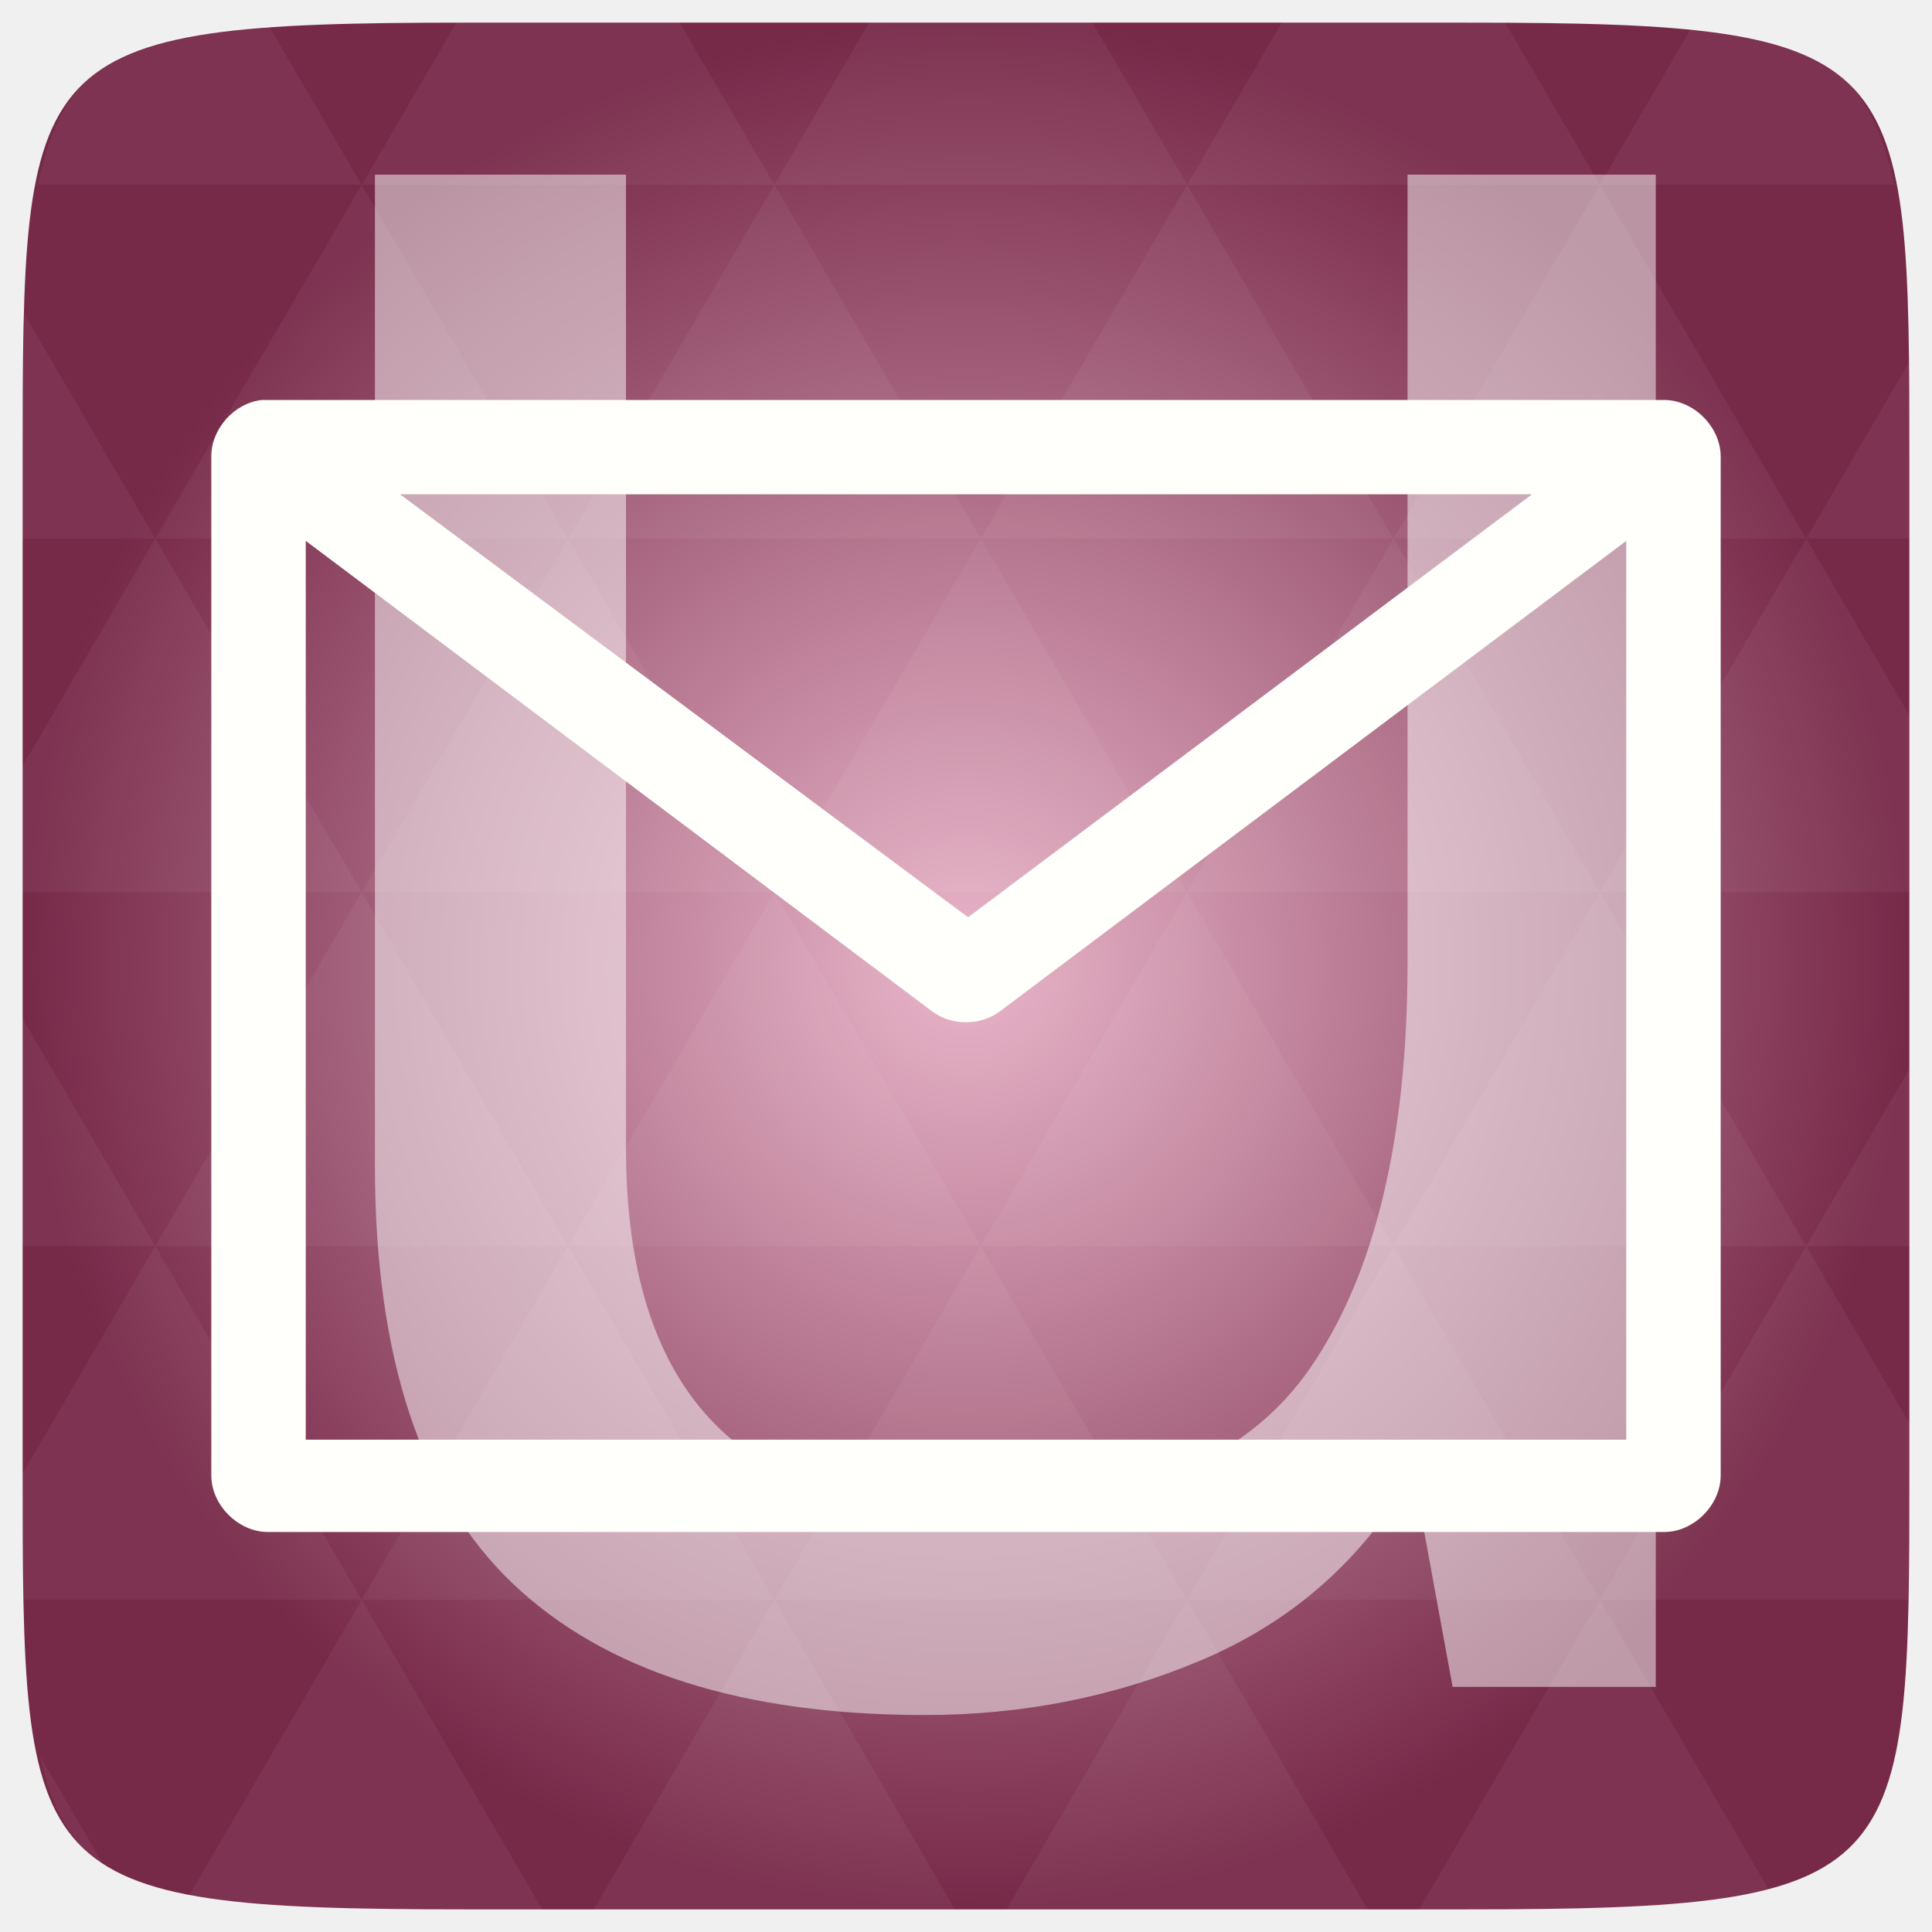
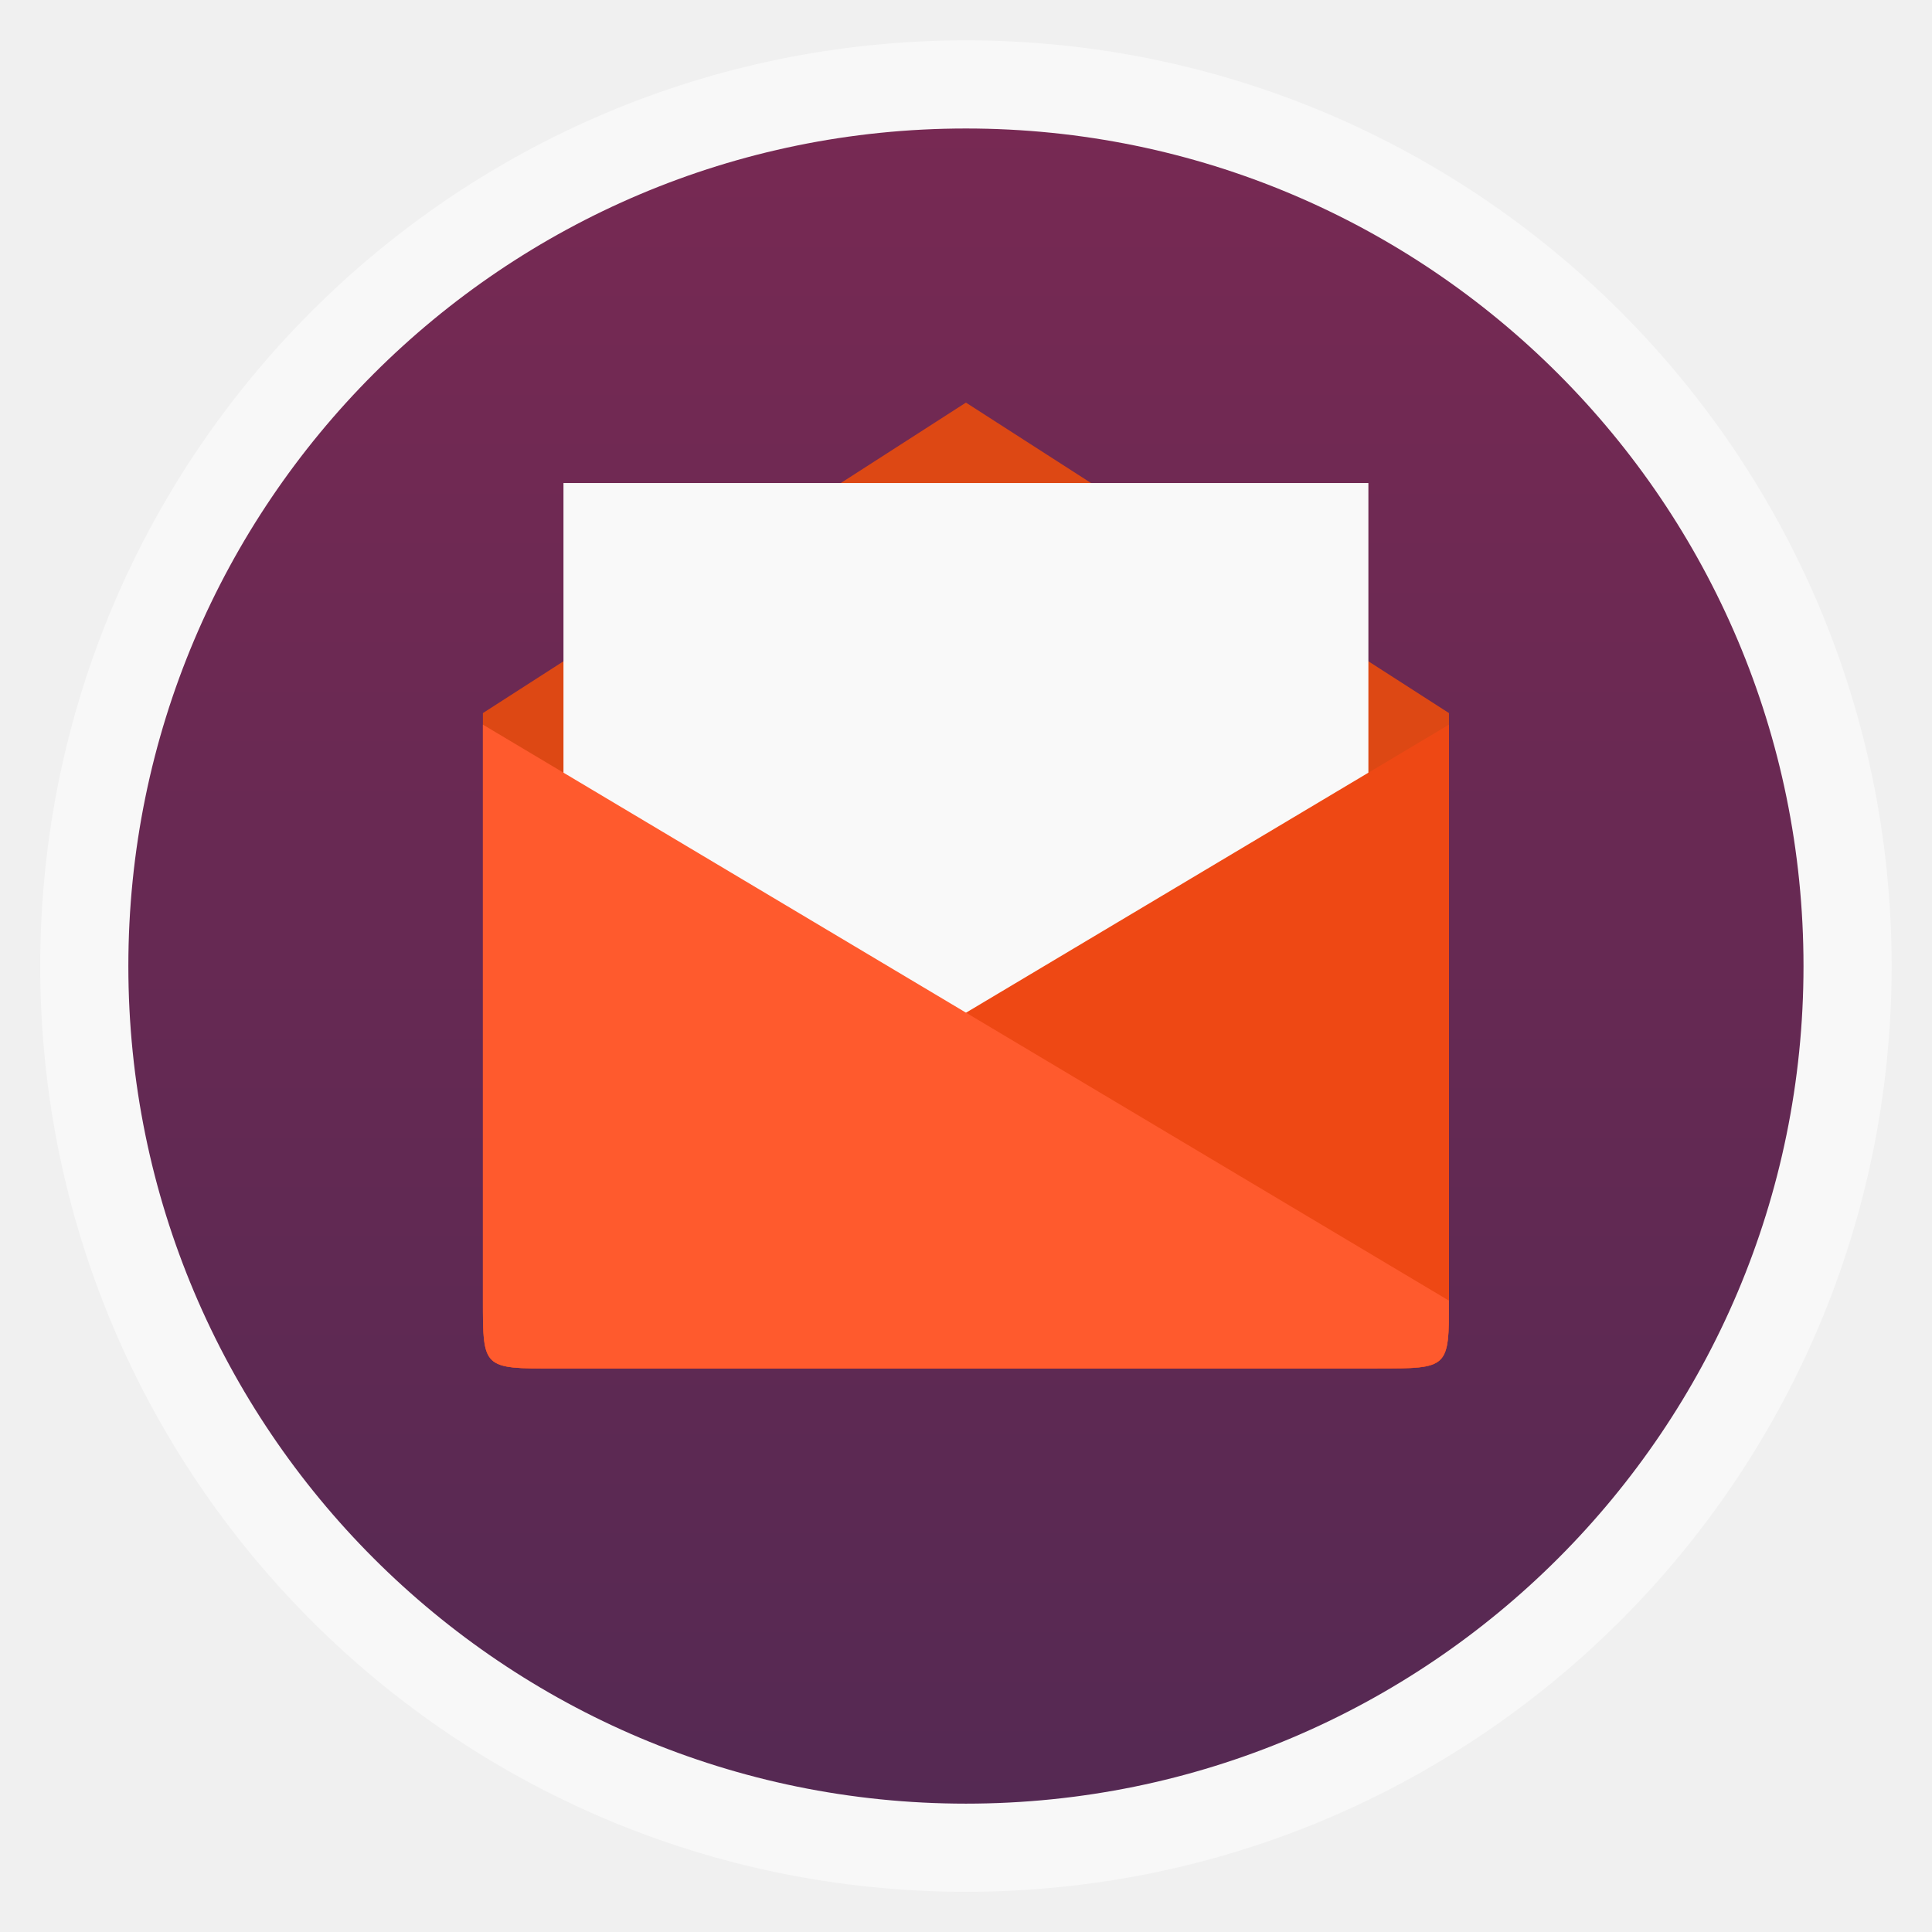
- <svg xmlns="http://www.w3.org/2000/svg" xmlns:xlink="http://www.w3.org/1999/xlink" viewBox="0 0 256 256">
-   <defs>
+ <svg xmlns="http://www.w3.org/2000/svg" xmlns:xlink="http://www.w3.org/1999/xlink" width="48" viewBox="0 0 13.547 13.547" height="48" id="svg2" version="1.1">
+   <defs id="defs4">
+     <linearGradient id="linearGradient3838">
+       <stop style="stop-color:#000000;stop-opacity:1;" offset="0" id="stop3840" />
+       <stop style="stop-color:#000000;stop-opacity:0;" offset="1" id="stop3842" />
+     </linearGradient>
+     <linearGradient id="linearGradient4460">
+       <stop offset="0" style="stop-color:#552953;stop-opacity:1;" id="stop7" />
+       <stop offset="1" style="stop-color:#772953;stop-opacity:1;" id="stop9" />
+     </linearGradient>
+     <linearGradient gradientTransform="matrix(1.09524,0,0,1.09524,-133.0018,-293.022)" xlink:href="#linearGradient4460" id="linearGradient3870" y1="279.096" y2="268.33" gradientUnits="userSpaceOnUse" x2="0" />
+     <linearGradient xlink:href="#linearGradient4460" id="linearGradient3010" gradientUnits="userSpaceOnUse" gradientTransform="matrix(1.09524,0,0,1.09524,-133.0018,-293.022)" y1="279.096" x2="0" y2="268.33" />
+     <radialGradient gradientUnits="userSpaceOnUse" xlink:href="#linearGradient3895-9-0-3-2-4-0" id="radialGradient4432" r="128" gradientTransform="matrix(0.97656,0,0,0.97656,-16.5349,-236.25)" cy="160" cx="148.004" />
    <linearGradient id="linearGradient3895-9-0-3-2-4-0">
-       <stop offset="0" style="stop-color:#e9b6ca" />
-       <stop offset="1" style="stop-color:#772948" />
+       <stop id="stop3786" style="stop-color:#e9b6ca" offset="0" />
+       <stop id="stop3788" style="stop-color:#772948" offset="1" />
    </linearGradient>
-     <radialGradient cx="148.004" cy="160" gradientTransform="matrix(.97656 0 0 .97656 -16.5349 -236.25)" r="128" id="radialGradient4432" xlink:href="#linearGradient3895-9-0-3-2-4-0" gradientUnits="userSpaceOnUse" />
+     <radialGradient xlink:href="#linearGradient3895-9-0-3-2-4-0" id="radialGradient3836" gradientUnits="userSpaceOnUse" gradientTransform="matrix(0.97656,0,0,0.97656,-16.5349,-236.25)" cx="148.004" cy="160" r="128" />
+     <linearGradient xlink:href="#linearGradient3838" id="linearGradient3844" x1="14.17" y1="286.84" x2="28.163" y2="286.84" gradientUnits="userSpaceOnUse" />
  </defs>
-   <g transform="translate(0 208)">
-     <path style="fill:url(#radialGradient4432);color:#bebebe" d="m 253,-146.406 0,132.812 C 253,41.094 253,45 194.406,45 L 61.594,45 C 3,45 3,41.094 3,-13.594 l 0,-132.812 C 3,-201.094 3,-205 61.594,-205 l 132.812,0 C 253,-205 253,-201.094 253,-146.406 z" />
-   </g>
-   <g style="fill:#fff" transform="translate(0 208)">
-     <path style="opacity:.05" d="m 204.08,44.994 c 13.555,-0.064 23.349,-0.435 30.457,-2.35 l -22.552,-38.665 -23.926,41.014 6.348,0 c 3.418,0 6.641,0.014 9.674,0 z m 7.904,-41.014 -27.344,-46.874 -27.344,46.874 54.688,0 z m 0,0 40.802,0 C 252.951,-1.204 253,-7.023 253,-13.598 l 0,-5.859 -13.672,-23.437 -27.344,46.874 z m 27.344,-46.874 -27.344,-46.874 -27.344,46.874 54.688,0 z m 0,0 13.672,0 0,-23.437 -13.672,23.437 z m -54.688,0 -27.344,-46.874 -27.344,46.874 54.688,0 z m -54.688,0 -27.344,46.874 54.688,0 -27.344,-46.874 z m 0,0 -27.344,-46.874 -27.344,46.874 54.687,0 z m -54.687,0 -27.344,46.874 54.688,0 -27.344,-46.874 z m 0,0 -27.344,-46.874 -27.344,46.874 54.688,0 z m -54.688,0 L 3,-12.774 c 0.003,6.226 0.056,11.798 0.214,16.754 l 44.708,0 -27.344,-46.874 z m 0,0 L 3,-73.014 l 0,30.12 17.578,0 z M 47.922,3.979 24.912,43.407 c 8.527,1.572 20.312,1.587 36.682,1.587 l 10.254,0 L 47.922,3.979 z m 0,-93.747 L 20.578,-136.642 3,-106.522 l 0,16.754 44.922,0 z m 0,0 54.688,0 -27.344,-46.874 -27.344,46.874 z m 27.344,-46.874 -27.344,-46.874 -27.344,46.874 54.688,0 z m 0,0 54.687,0 -27.344,-46.874 -27.344,46.874 z m 27.344,-46.874 -12.543,-21.484 -28.473,0 c -0.399,0 -0.736,-1e-5 -1.129,0 l -12.543,21.484 54.688,0 z m 0,0 54.688,0 -12.543,-21.484 -29.602,0 -12.543,21.484 z m 54.688,0 54.688,0 -12.543,-21.484 c -1.673,-0.002 -3.256,0 -5.035,0 l -24.567,0 -12.543,21.484 z m 0,0 -27.344,46.874 54.688,0 -27.344,-46.874 z m 27.344,46.874 54.688,0 -27.344,-46.874 -27.344,46.874 z m 0,0 -27.344,46.874 54.688,0 -27.344,-46.874 z m 27.344,46.874 41.016,0 0,-23.437 -13.672,-23.437 -27.344,46.874 z m 27.344,-46.874 13.672,0 0,-9.765 c 0,-4.895 -0.04,-9.347 -0.122,-13.458 l -13.55,23.223 z m -82.031,46.874 -27.344,-46.874 -27.344,46.874 54.688,0 z m 54.688,-93.747 38.971,0 c -2.95,-14.715 -10.051,-19.356 -26.825,-20.812 l -12.146,20.812 z m -164.062,0 -12.299,-21.087 c -19.509,1.109 -27.416,5.311 -30.579,21.087 l 42.877,0 z M 20.578,-136.642 3.305,-166.273 C 3.075,-160.539 3,-153.965 3,-146.407 l 0,9.765 17.578,0 z M 102.609,3.979 78.684,44.994 l 47.852,0 -23.926,-41.014 z m 54.688,0 -23.926,41.014 47.852,0 L 157.297,3.979 z M 13.834,39.287 5.289,24.639 c 1.572,7.029 4.192,11.641 8.545,14.648 z" />
-     <text x="20.149" y="15.514" style="opacity:.5;font-family:Roboto;text-align:start;font-weight:500;font-size:373.833px" xml:space="preserve">
-       <tspan x="20.149" y="15.514" style="font-family:ubuntu">u</tspan>
-     </text>
-   </g>
-   <g transform="translate(0 208)">
-     <path style="fill:#fffffc;line-height:normal;color:#000" d="m 34.719,-155 c -3.66,0.381 -6.738,3.821 -6.719,7.5 l 0,135 c 3.7e-4,3.927 3.573,7.499 7.5,7.5 l 185,0 c 3.927,-6.2e-4 7.5,-3.573 7.5,-7.5 l 0,-135 c -3.7e-4,-3.927 -3.573,-7.499 -7.5,-7.5 l -185,0 c -0.26,0 -0.521,0 -0.781,0 z m 18.281,12.495 150,0 -74.724,56.048 z m -12.486,6.174 83.111,62.424 c 2.53,1.816 6.221,1.816 8.75,0 l 83.111,-62.424 0,119.093 -174.972,0 z" />
-   </g>
+   <rect id="rect14" style="opacity:0.5;fill:#ffffff;fill-rule:evenodd" height="12.982" rx="6.491" y="0.283" x="0.282" width="12.982" />
+   <rect id="rect16" style="fill:url(#linearGradient3010);fill-rule:evenodd" height="11.746" rx="5.873" y="0.901" x="0.9" width="11.746" />
+   <path style="fill:#dd4814;fill-opacity:1" d="m 3.888,9.596 5.77,0 c 0.502,0 0.502,0 0.502,-0.484 l 0,-4.112 -3.387,-2.177 -3.387,2.177 0,4.112 c 0,0.484 0,0.484 0.502,0.484 z" id="path22" />
+   <path style="fill:#f9f9f9" d="m 3.951,3.387 0,5.644 5.644,0 0,-5.644 z" id="path24" />
+   <path style="fill:#ee4814;fill-opacity:1" d="m 3.888,9.596 5.77,0 c 0.502,0 0.502,0 0.502,-0.475 l 0,-4.04 -6.773,4.04 c 0,0.475 0,0.475 0.502,0.475 z" id="path26" />
+   <path style="fill:#ff5a2d;fill-opacity:1" d="m 9.658,9.596 -5.77,0 c -0.502,0 -0.502,0 -0.502,-0.475 l 0,-4.04 L 10.16,9.12 c 0,0.475 0,0.475 -0.502,0.475 z" id="path28" />
</svg>
